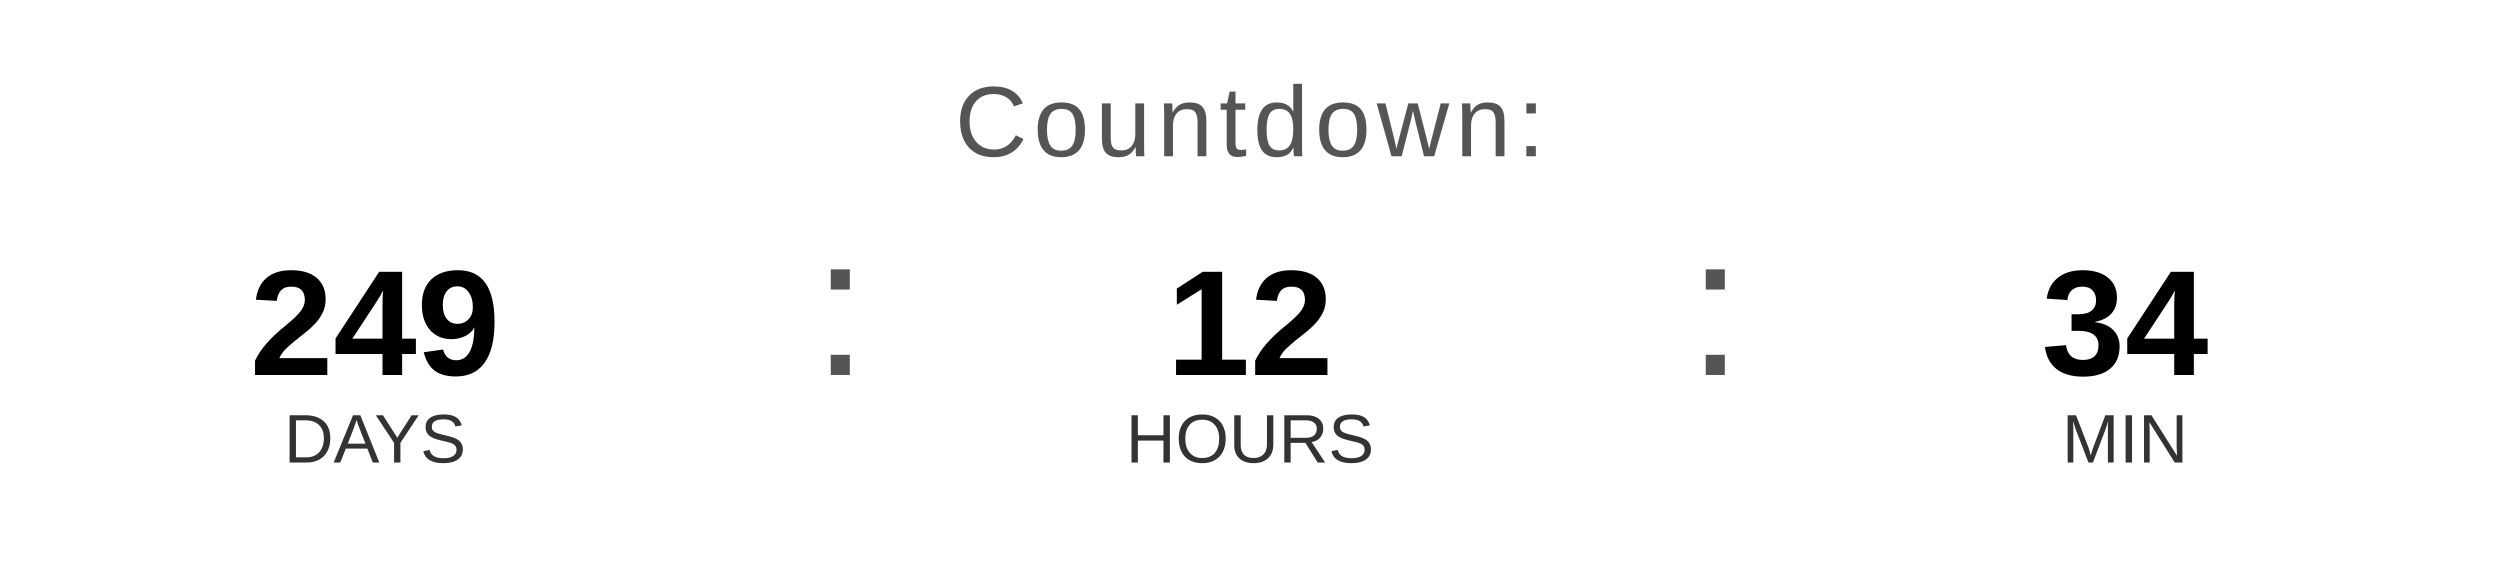
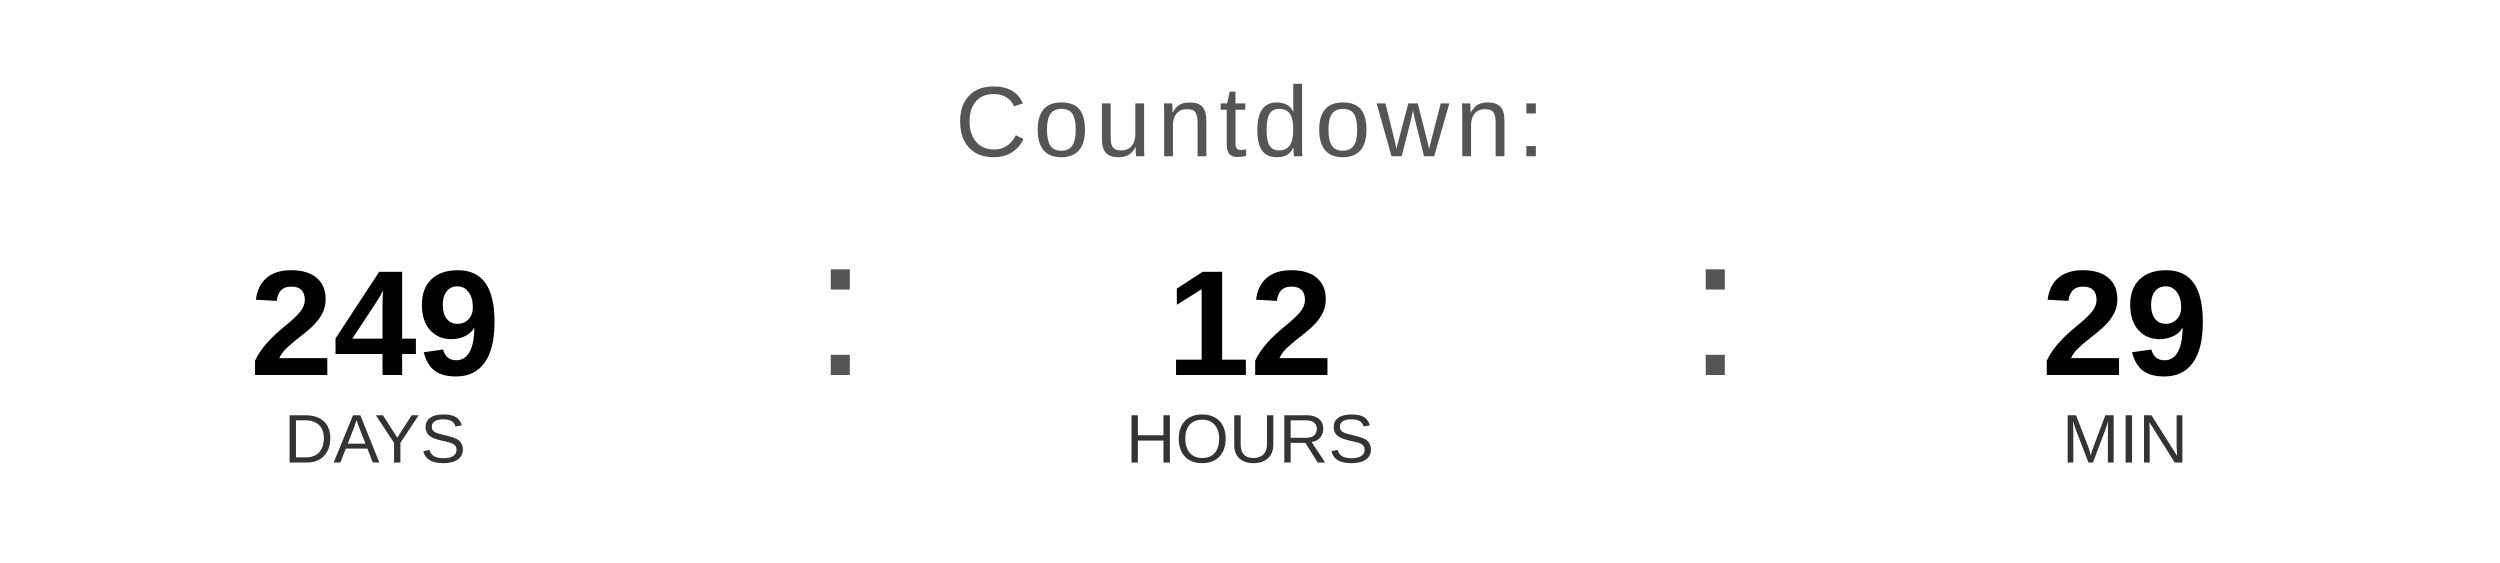
<svg xmlns="http://www.w3.org/2000/svg" width="400" height="90" viewBox="0 0 400 90">
  <text x="200" y="25" font-family="Arial, Helvetica, sans-serif" font-size="16" fill="#555555" text-anchor="middle" letter-spacing="1">
    Countdown:
  </text>
  <text x="60" y="60" font-family="Arial, Helvetica, sans-serif" font-size="24" font-weight="bold" fill="#000000" text-anchor="middle">249</text>
  <text x="60" y="74" font-family="Arial, Helvetica, sans-serif" font-size="11" fill="#333333" text-anchor="middle">DAYS</text>
  <text x="130" y="60" font-family="Arial, sans-serif" font-size="32" fill="#555555">:</text>
  <text x="200" y="60" font-family="Arial, Helvetica, sans-serif" font-size="24" font-weight="bold" fill="#000000" text-anchor="middle">12</text>
  <text x="200" y="74" font-family="Arial, Helvetica, sans-serif" font-size="11" fill="#333333" text-anchor="middle">HOURS</text>
  <text x="270" y="60" font-family="Arial, sans-serif" font-size="32" fill="#555555">:</text>
-   <text x="340" y="60" font-family="Arial, Helvetica, sans-serif" font-size="24" font-weight="bold" fill="#000000" text-anchor="middle">34</text>
+   <text x="340" y="60" font-family="Arial, Helvetica, sans-serif" font-size="24" font-weight="bold" fill="#000000" text-anchor="middle">29</text>
  <text x="340" y="74" font-family="Arial, Helvetica, sans-serif" font-size="11" fill="#333333" text-anchor="middle">MIN</text>
</svg>
